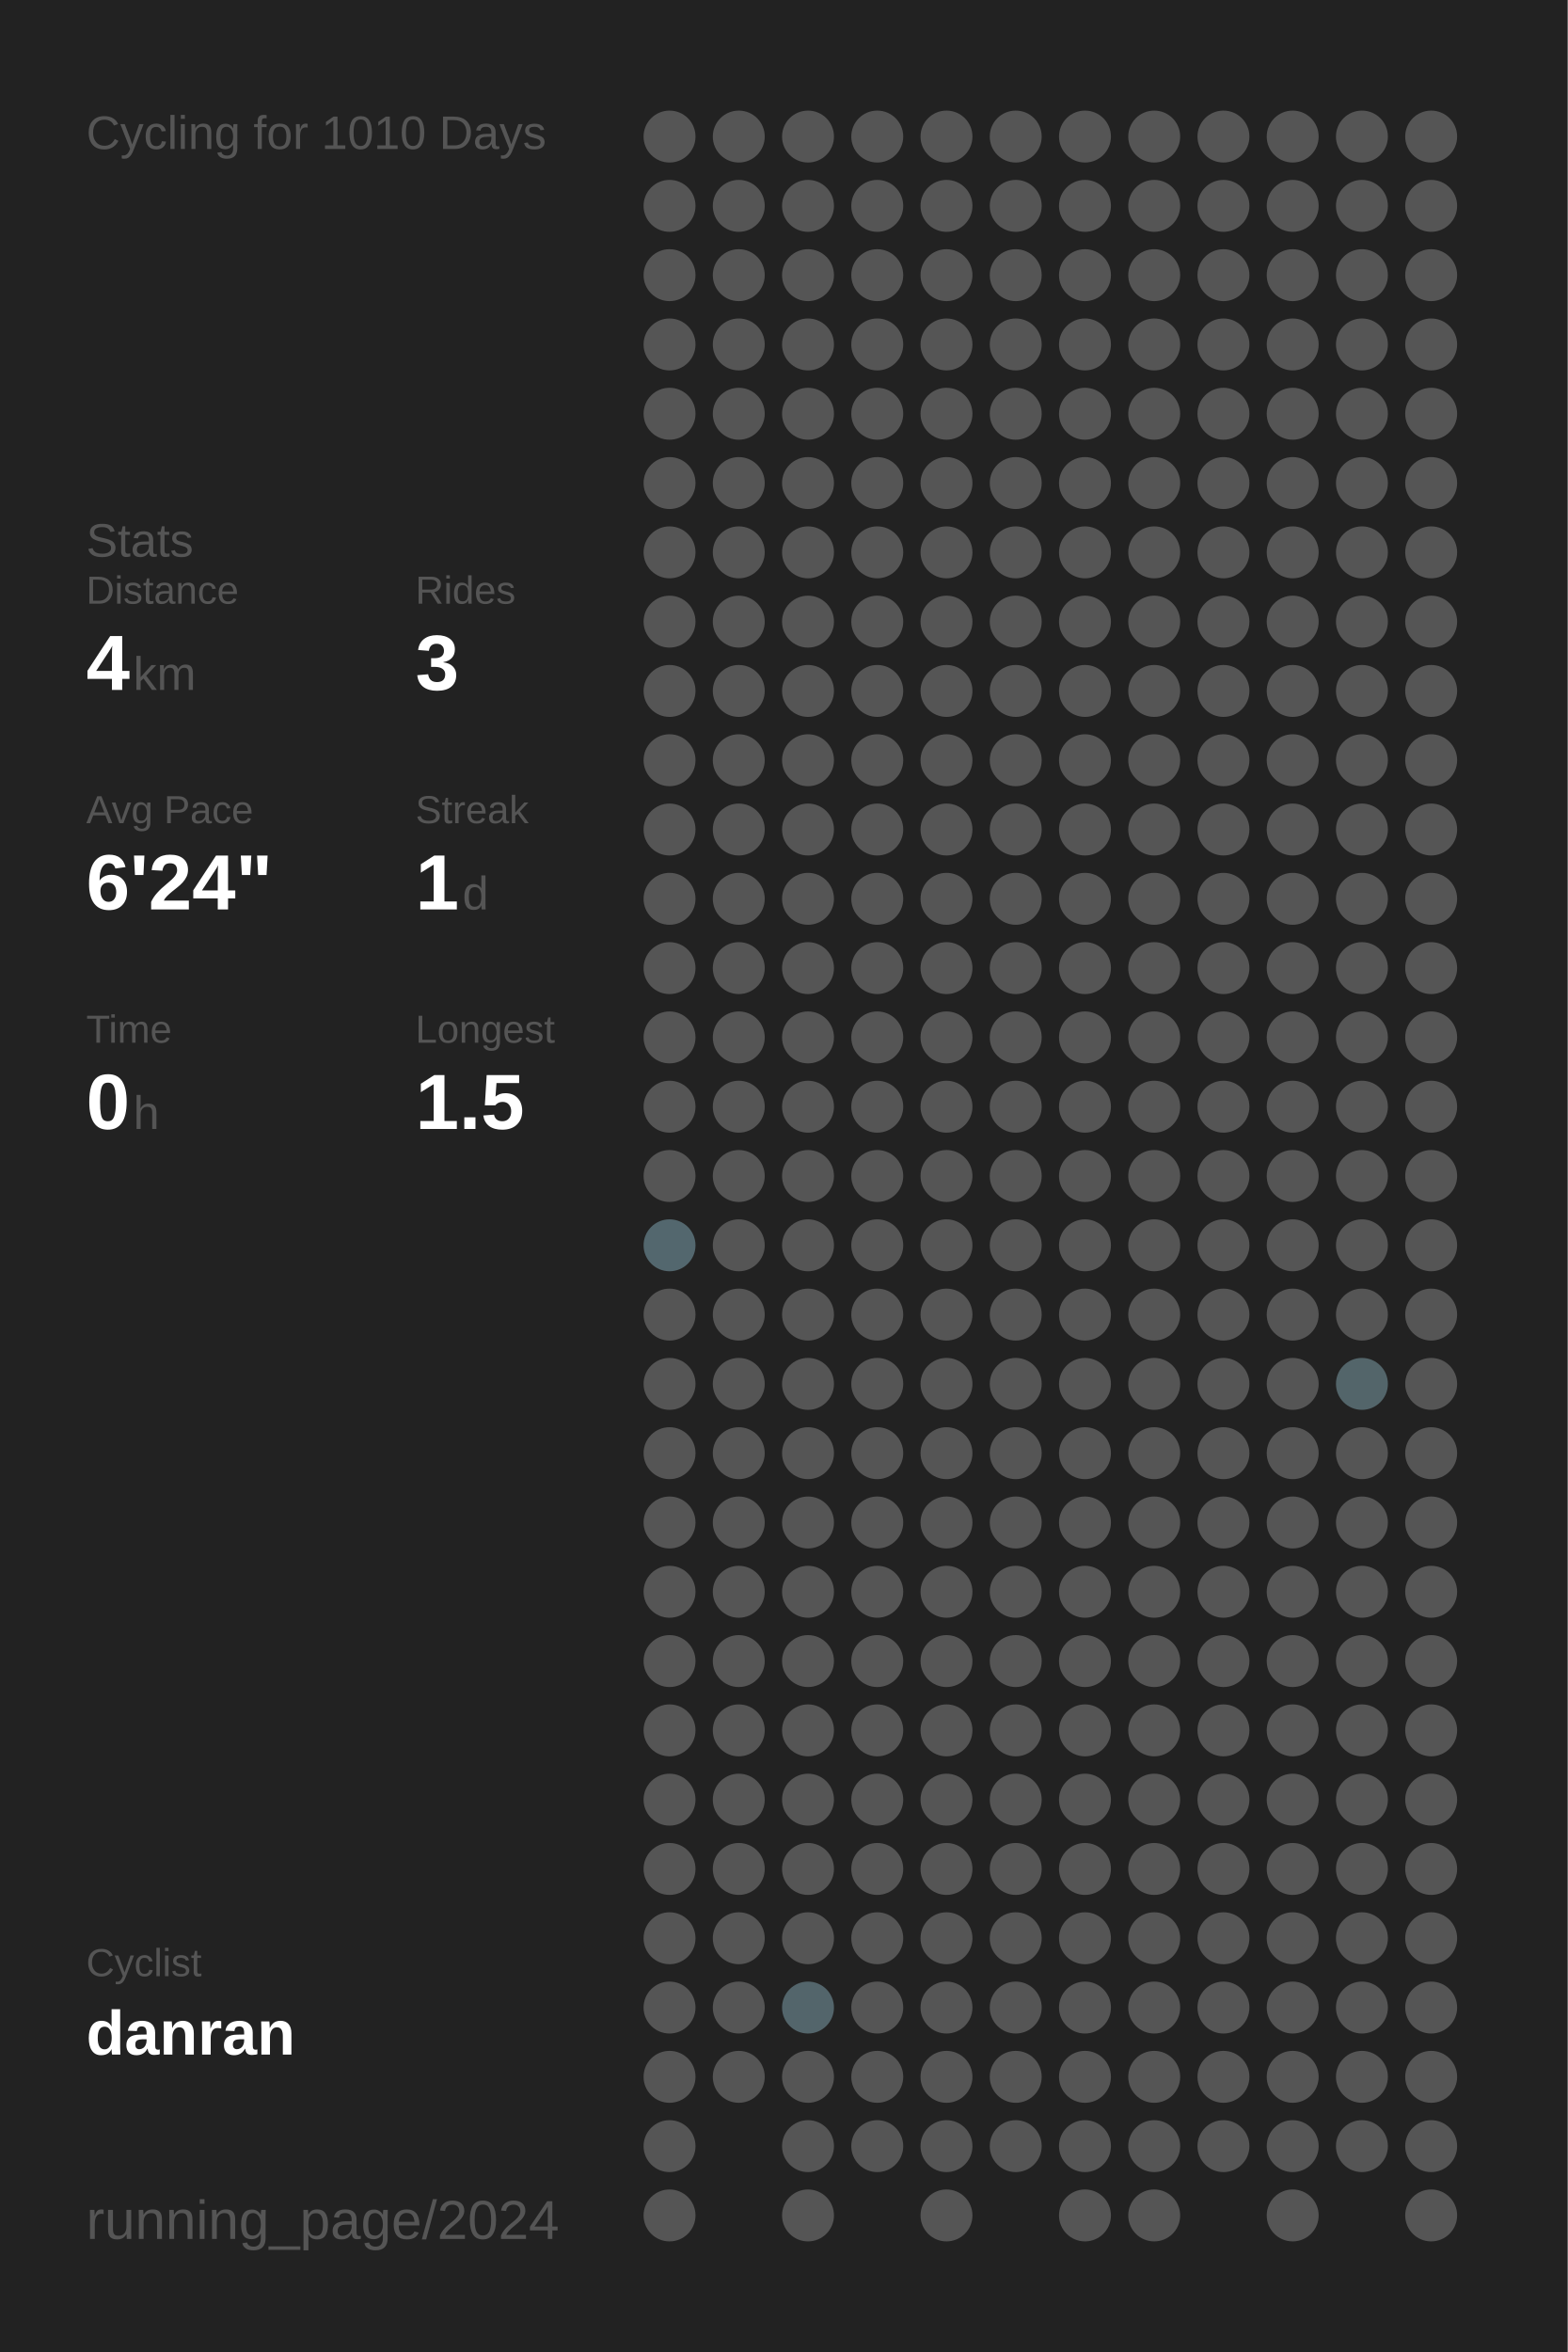
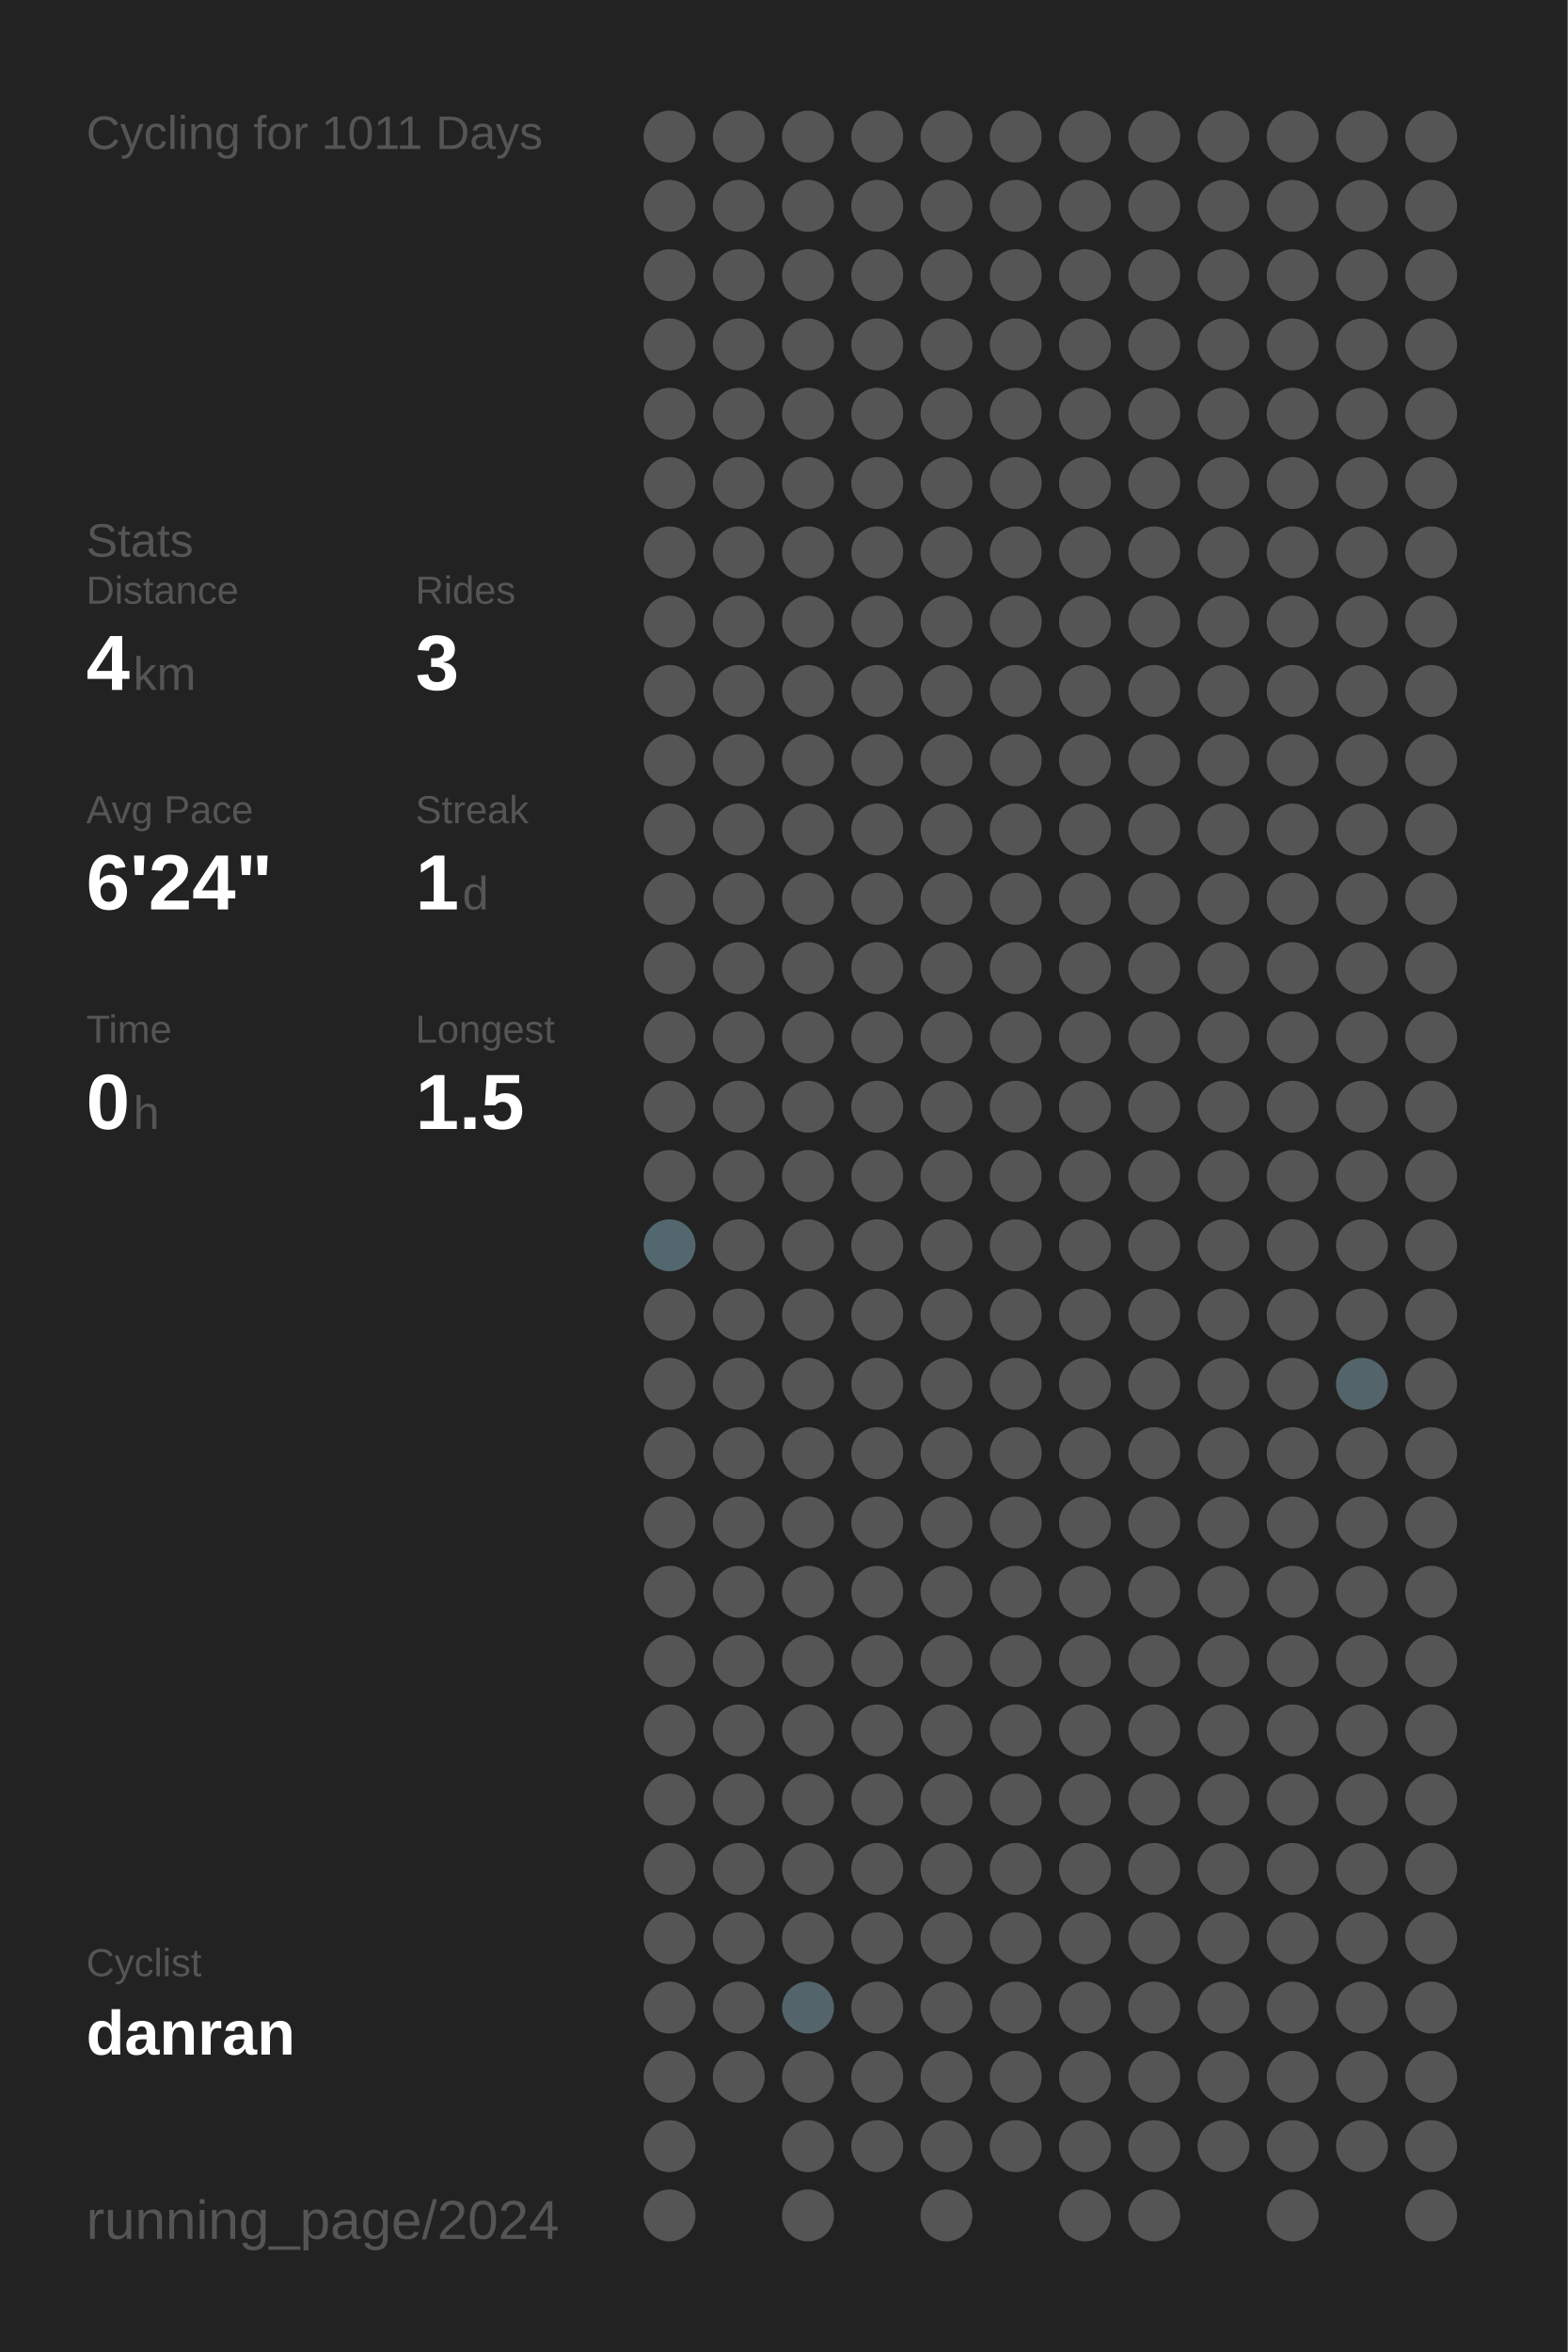
<svg xmlns="http://www.w3.org/2000/svg" baseProfile="full" height="300mm" version="1.1" viewBox="0,0,200,300" width="200mm">
  <defs />
  <rect fill="#222222" height="300" width="200" x="0" y="0" />
-   <text fill="#555555" style="font-size:6px; font-family:Arial;" x="11" y="19">Cycling for 1010 Days</text>
+   <text fill="#555555" style="font-size:6px; font-family:Arial;" x="11" y="19">Cycling for 1011 Days</text>
  <text fill="#555555" style="font-size:6px; font-family:Arial;" x="11" y="71">Stats</text>
  <text fill="#555555" style="font-size:5px; font-family:Arial;" x="11" y="77">Distance</text>
  <text fill="#FFFFFF" style="font-size:10px; font-family:Arial; font-weight:bold;" x="11" y="88">4</text>
  <text fill="#555555" style="font-size:6px; font-family:Arial;" x="17" y="88">km</text>
  <text fill="#555555" style="font-size:5px; font-family:Arial;" x="53" y="77">Rides</text>
  <text fill="#FFFFFF" style="font-size:10px; font-family:Arial; font-weight:bold;" x="53" y="88">3</text>
  <text fill="#555555" style="font-size:5px; font-family:Arial;" x="11" y="105">Avg Pace</text>
  <text fill="#FFFFFF" style="font-size:10px; font-family:Arial; font-weight:bold;" x="11" y="116">6'24"</text>
  <text fill="#555555" style="font-size:5px; font-family:Arial;" x="53" y="105">Streak</text>
  <text fill="#FFFFFF" style="font-size:10px; font-family:Arial; font-weight:bold;" x="53" y="116">1</text>
  <text fill="#555555" style="font-size:6px; font-family:Arial;" x="59" y="116">d</text>
  <text fill="#555555" style="font-size:5px; font-family:Arial;" x="11" y="133">Time</text>
  <text fill="#FFFFFF" style="font-size:10px; font-family:Arial; font-weight:bold;" x="11" y="144">0</text>
  <text fill="#555555" style="font-size:6px; font-family:Arial;" x="17" y="144">h</text>
  <text fill="#555555" style="font-size:5px; font-family:Arial;" x="53" y="133">Longest</text>
  <text fill="#FFFFFF" style="font-size:10px; font-family:Arial; font-weight:bold;" x="53" y="144">1.5</text>
  <text fill="#555555" style="font-size:5px; font-family:Arial;" x="11" y="252.065">Cyclist</text>
  <text fill="#FFFFFF" style="font-size:8px; font-family:Arial; font-weight:bold;" x="11" y="262.065">danran</text>
  <text fill="#555555" style="font-size:7px; font-family:Arial;" x="11" y="285.581">running_page/2024</text>
  <circle cx="85.417" cy="17.419" fill="#555555" r="3.312" />
  <circle cx="85.417" cy="26.258" fill="#555555" r="3.312" />
  <circle cx="85.417" cy="35.097" fill="#555555" r="3.312" />
  <circle cx="85.417" cy="43.935" fill="#555555" r="3.312" />
  <circle cx="85.417" cy="52.774" fill="#555555" r="3.312" />
  <circle cx="85.417" cy="61.613" fill="#555555" r="3.312" />
  <circle cx="85.417" cy="70.452" fill="#555555" r="3.312" />
  <circle cx="85.417" cy="79.29" fill="#555555" r="3.312" />
  <circle cx="85.417" cy="88.129" fill="#555555" r="3.312" />
  <circle cx="85.417" cy="96.968" fill="#555555" r="3.312" />
  <circle cx="85.417" cy="105.806" fill="#555555" r="3.312" />
  <circle cx="85.417" cy="114.645" fill="#555555" r="3.312" />
  <circle cx="85.417" cy="123.484" fill="#555555" r="3.312" />
  <circle cx="85.417" cy="132.323" fill="#555555" r="3.312" />
  <circle cx="85.417" cy="141.161" fill="#555555" r="3.312" />
  <circle cx="85.417" cy="150" fill="#555555" r="3.312" />
  <circle cx="85.417" cy="158.839" fill="#53676e" r="3.312" />
  <circle cx="85.417" cy="167.677" fill="#555555" r="3.312" />
  <circle cx="85.417" cy="176.516" fill="#555555" r="3.312" />
  <circle cx="85.417" cy="185.355" fill="#555555" r="3.312" />
  <circle cx="85.417" cy="194.194" fill="#555555" r="3.312" />
  <circle cx="85.417" cy="203.032" fill="#555555" r="3.312" />
  <circle cx="85.417" cy="211.871" fill="#555555" r="3.312" />
  <circle cx="85.417" cy="220.71" fill="#555555" r="3.312" />
  <circle cx="85.417" cy="229.548" fill="#555555" r="3.312" />
  <circle cx="85.417" cy="238.387" fill="#555555" r="3.312" />
  <circle cx="85.417" cy="247.226" fill="#555555" r="3.312" />
  <circle cx="85.417" cy="256.065" fill="#555555" r="3.312" />
  <circle cx="85.417" cy="264.903" fill="#555555" r="3.312" />
  <circle cx="85.417" cy="273.742" fill="#555555" r="3.312" />
  <circle cx="85.417" cy="282.581" fill="#555555" r="3.312" />
  <circle cx="94.25" cy="17.419" fill="#555555" r="3.312" />
  <circle cx="94.25" cy="26.258" fill="#555555" r="3.312" />
  <circle cx="94.25" cy="35.097" fill="#555555" r="3.312" />
  <circle cx="94.25" cy="43.935" fill="#555555" r="3.312" />
  <circle cx="94.25" cy="52.774" fill="#555555" r="3.312" />
  <circle cx="94.25" cy="61.613" fill="#555555" r="3.312" />
  <circle cx="94.25" cy="70.452" fill="#555555" r="3.312" />
  <circle cx="94.25" cy="79.29" fill="#555555" r="3.312" />
  <circle cx="94.25" cy="88.129" fill="#555555" r="3.312" />
  <circle cx="94.25" cy="96.968" fill="#555555" r="3.312" />
  <circle cx="94.25" cy="105.806" fill="#555555" r="3.312" />
  <circle cx="94.25" cy="114.645" fill="#555555" r="3.312" />
  <circle cx="94.25" cy="123.484" fill="#555555" r="3.312" />
  <circle cx="94.25" cy="132.323" fill="#555555" r="3.312" />
  <circle cx="94.25" cy="141.161" fill="#555555" r="3.312" />
  <circle cx="94.25" cy="150" fill="#555555" r="3.312" />
  <circle cx="94.25" cy="158.839" fill="#555555" r="3.312" />
  <circle cx="94.25" cy="167.677" fill="#555555" r="3.312" />
  <circle cx="94.25" cy="176.516" fill="#555555" r="3.312" />
  <circle cx="94.25" cy="185.355" fill="#555555" r="3.312" />
  <circle cx="94.25" cy="194.194" fill="#555555" r="3.312" />
  <circle cx="94.25" cy="203.032" fill="#555555" r="3.312" />
  <circle cx="94.25" cy="211.871" fill="#555555" r="3.312" />
  <circle cx="94.25" cy="220.71" fill="#555555" r="3.312" />
  <circle cx="94.25" cy="229.548" fill="#555555" r="3.312" />
  <circle cx="94.25" cy="238.387" fill="#555555" r="3.312" />
  <circle cx="94.25" cy="247.226" fill="#555555" r="3.312" />
  <circle cx="94.25" cy="256.065" fill="#555555" r="3.312" />
  <circle cx="94.25" cy="264.903" fill="#555555" r="3.312" />
  <circle cx="103.083" cy="17.419" fill="#555555" r="3.312" />
  <circle cx="103.083" cy="26.258" fill="#555555" r="3.312" />
  <circle cx="103.083" cy="35.097" fill="#555555" r="3.312" />
  <circle cx="103.083" cy="43.935" fill="#555555" r="3.312" />
  <circle cx="103.083" cy="52.774" fill="#555555" r="3.312" />
  <circle cx="103.083" cy="61.613" fill="#555555" r="3.312" />
  <circle cx="103.083" cy="70.452" fill="#555555" r="3.312" />
  <circle cx="103.083" cy="79.29" fill="#555555" r="3.312" />
  <circle cx="103.083" cy="88.129" fill="#555555" r="3.312" />
  <circle cx="103.083" cy="96.968" fill="#555555" r="3.312" />
  <circle cx="103.083" cy="105.806" fill="#555555" r="3.312" />
  <circle cx="103.083" cy="114.645" fill="#555555" r="3.312" />
  <circle cx="103.083" cy="123.484" fill="#555555" r="3.312" />
  <circle cx="103.083" cy="132.323" fill="#555555" r="3.312" />
  <circle cx="103.083" cy="141.161" fill="#555555" r="3.312" />
  <circle cx="103.083" cy="150" fill="#555555" r="3.312" />
  <circle cx="103.083" cy="158.839" fill="#555555" r="3.312" />
  <circle cx="103.083" cy="167.677" fill="#555555" r="3.312" />
  <circle cx="103.083" cy="176.516" fill="#555555" r="3.312" />
  <circle cx="103.083" cy="185.355" fill="#555555" r="3.312" />
  <circle cx="103.083" cy="194.194" fill="#555555" r="3.312" />
  <circle cx="103.083" cy="203.032" fill="#555555" r="3.312" />
  <circle cx="103.083" cy="211.871" fill="#555555" r="3.312" />
  <circle cx="103.083" cy="220.71" fill="#555555" r="3.312" />
  <circle cx="103.083" cy="229.548" fill="#555555" r="3.312" />
  <circle cx="103.083" cy="238.387" fill="#555555" r="3.312" />
  <circle cx="103.083" cy="247.226" fill="#555555" r="3.312" />
  <circle cx="103.083" cy="256.065" fill="#53656b" r="3.312" />
  <circle cx="103.083" cy="264.903" fill="#555555" r="3.312" />
  <circle cx="103.083" cy="273.742" fill="#555555" r="3.312" />
  <circle cx="103.083" cy="282.581" fill="#555555" r="3.312" />
  <circle cx="111.917" cy="17.419" fill="#555555" r="3.312" />
  <circle cx="111.917" cy="26.258" fill="#555555" r="3.312" />
  <circle cx="111.917" cy="35.097" fill="#555555" r="3.312" />
  <circle cx="111.917" cy="43.935" fill="#555555" r="3.312" />
  <circle cx="111.917" cy="52.774" fill="#555555" r="3.312" />
  <circle cx="111.917" cy="61.613" fill="#555555" r="3.312" />
  <circle cx="111.917" cy="70.452" fill="#555555" r="3.312" />
  <circle cx="111.917" cy="79.29" fill="#555555" r="3.312" />
  <circle cx="111.917" cy="88.129" fill="#555555" r="3.312" />
  <circle cx="111.917" cy="96.968" fill="#555555" r="3.312" />
  <circle cx="111.917" cy="105.806" fill="#555555" r="3.312" />
  <circle cx="111.917" cy="114.645" fill="#555555" r="3.312" />
  <circle cx="111.917" cy="123.484" fill="#555555" r="3.312" />
  <circle cx="111.917" cy="132.323" fill="#555555" r="3.312" />
  <circle cx="111.917" cy="141.161" fill="#555555" r="3.312" />
  <circle cx="111.917" cy="150" fill="#555555" r="3.312" />
  <circle cx="111.917" cy="158.839" fill="#555555" r="3.312" />
  <circle cx="111.917" cy="167.677" fill="#555555" r="3.312" />
  <circle cx="111.917" cy="176.516" fill="#555555" r="3.312" />
  <circle cx="111.917" cy="185.355" fill="#555555" r="3.312" />
  <circle cx="111.917" cy="194.194" fill="#555555" r="3.312" />
  <circle cx="111.917" cy="203.032" fill="#555555" r="3.312" />
  <circle cx="111.917" cy="211.871" fill="#555555" r="3.312" />
  <circle cx="111.917" cy="220.71" fill="#555555" r="3.312" />
  <circle cx="111.917" cy="229.548" fill="#555555" r="3.312" />
  <circle cx="111.917" cy="238.387" fill="#555555" r="3.312" />
  <circle cx="111.917" cy="247.226" fill="#555555" r="3.312" />
  <circle cx="111.917" cy="256.065" fill="#555555" r="3.312" />
  <circle cx="111.917" cy="264.903" fill="#555555" r="3.312" />
  <circle cx="111.917" cy="273.742" fill="#555555" r="3.312" />
  <circle cx="120.75" cy="17.419" fill="#555555" r="3.312" />
  <circle cx="120.75" cy="26.258" fill="#555555" r="3.312" />
  <circle cx="120.75" cy="35.097" fill="#555555" r="3.312" />
  <circle cx="120.75" cy="43.935" fill="#555555" r="3.312" />
  <circle cx="120.75" cy="52.774" fill="#555555" r="3.312" />
  <circle cx="120.75" cy="61.613" fill="#555555" r="3.312" />
  <circle cx="120.75" cy="70.452" fill="#555555" r="3.312" />
  <circle cx="120.75" cy="79.29" fill="#555555" r="3.312" />
  <circle cx="120.75" cy="88.129" fill="#555555" r="3.312" />
  <circle cx="120.75" cy="96.968" fill="#555555" r="3.312" />
  <circle cx="120.75" cy="105.806" fill="#555555" r="3.312" />
  <circle cx="120.75" cy="114.645" fill="#555555" r="3.312" />
  <circle cx="120.75" cy="123.484" fill="#555555" r="3.312" />
  <circle cx="120.75" cy="132.323" fill="#555555" r="3.312" />
  <circle cx="120.75" cy="141.161" fill="#555555" r="3.312" />
  <circle cx="120.75" cy="150" fill="#555555" r="3.312" />
  <circle cx="120.75" cy="158.839" fill="#555555" r="3.312" />
  <circle cx="120.75" cy="167.677" fill="#555555" r="3.312" />
  <circle cx="120.75" cy="176.516" fill="#555555" r="3.312" />
  <circle cx="120.75" cy="185.355" fill="#555555" r="3.312" />
  <circle cx="120.75" cy="194.194" fill="#555555" r="3.312" />
  <circle cx="120.75" cy="203.032" fill="#555555" r="3.312" />
  <circle cx="120.75" cy="211.871" fill="#555555" r="3.312" />
  <circle cx="120.75" cy="220.71" fill="#555555" r="3.312" />
  <circle cx="120.75" cy="229.548" fill="#555555" r="3.312" />
  <circle cx="120.75" cy="238.387" fill="#555555" r="3.312" />
  <circle cx="120.75" cy="247.226" fill="#555555" r="3.312" />
  <circle cx="120.75" cy="256.065" fill="#555555" r="3.312" />
  <circle cx="120.75" cy="264.903" fill="#555555" r="3.312" />
  <circle cx="120.75" cy="273.742" fill="#555555" r="3.312" />
  <circle cx="120.75" cy="282.581" fill="#555555" r="3.312" />
  <circle cx="129.583" cy="17.419" fill="#555555" r="3.312" />
  <circle cx="129.583" cy="26.258" fill="#555555" r="3.312" />
  <circle cx="129.583" cy="35.097" fill="#555555" r="3.312" />
  <circle cx="129.583" cy="43.935" fill="#555555" r="3.312" />
  <circle cx="129.583" cy="52.774" fill="#555555" r="3.312" />
  <circle cx="129.583" cy="61.613" fill="#555555" r="3.312" />
  <circle cx="129.583" cy="70.452" fill="#555555" r="3.312" />
  <circle cx="129.583" cy="79.29" fill="#555555" r="3.312" />
  <circle cx="129.583" cy="88.129" fill="#555555" r="3.312" />
  <circle cx="129.583" cy="96.968" fill="#555555" r="3.312" />
  <circle cx="129.583" cy="105.806" fill="#555555" r="3.312" />
  <circle cx="129.583" cy="114.645" fill="#555555" r="3.312" />
  <circle cx="129.583" cy="123.484" fill="#555555" r="3.312" />
  <circle cx="129.583" cy="132.323" fill="#555555" r="3.312" />
  <circle cx="129.583" cy="141.161" fill="#555555" r="3.312" />
  <circle cx="129.583" cy="150" fill="#555555" r="3.312" />
  <circle cx="129.583" cy="158.839" fill="#555555" r="3.312" />
  <circle cx="129.583" cy="167.677" fill="#555555" r="3.312" />
  <circle cx="129.583" cy="176.516" fill="#555555" r="3.312" />
  <circle cx="129.583" cy="185.355" fill="#555555" r="3.312" />
  <circle cx="129.583" cy="194.194" fill="#555555" r="3.312" />
  <circle cx="129.583" cy="203.032" fill="#555555" r="3.312" />
  <circle cx="129.583" cy="211.871" fill="#555555" r="3.312" />
  <circle cx="129.583" cy="220.71" fill="#555555" r="3.312" />
  <circle cx="129.583" cy="229.548" fill="#555555" r="3.312" />
  <circle cx="129.583" cy="238.387" fill="#555555" r="3.312" />
  <circle cx="129.583" cy="247.226" fill="#555555" r="3.312" />
  <circle cx="129.583" cy="256.065" fill="#555555" r="3.312" />
  <circle cx="129.583" cy="264.903" fill="#555555" r="3.312" />
  <circle cx="129.583" cy="273.742" fill="#555555" r="3.312" />
  <circle cx="138.417" cy="17.419" fill="#555555" r="3.312" />
  <circle cx="138.417" cy="26.258" fill="#555555" r="3.312" />
  <circle cx="138.417" cy="35.097" fill="#555555" r="3.312" />
  <circle cx="138.417" cy="43.935" fill="#555555" r="3.312" />
  <circle cx="138.417" cy="52.774" fill="#555555" r="3.312" />
  <circle cx="138.417" cy="61.613" fill="#555555" r="3.312" />
  <circle cx="138.417" cy="70.452" fill="#555555" r="3.312" />
  <circle cx="138.417" cy="79.29" fill="#555555" r="3.312" />
  <circle cx="138.417" cy="88.129" fill="#555555" r="3.312" />
  <circle cx="138.417" cy="96.968" fill="#555555" r="3.312" />
  <circle cx="138.417" cy="105.806" fill="#555555" r="3.312" />
  <circle cx="138.417" cy="114.645" fill="#555555" r="3.312" />
  <circle cx="138.417" cy="123.484" fill="#555555" r="3.312" />
  <circle cx="138.417" cy="132.323" fill="#555555" r="3.312" />
  <circle cx="138.417" cy="141.161" fill="#555555" r="3.312" />
  <circle cx="138.417" cy="150" fill="#555555" r="3.312" />
  <circle cx="138.417" cy="158.839" fill="#555555" r="3.312" />
  <circle cx="138.417" cy="167.677" fill="#555555" r="3.312" />
  <circle cx="138.417" cy="176.516" fill="#555555" r="3.312" />
  <circle cx="138.417" cy="185.355" fill="#555555" r="3.312" />
  <circle cx="138.417" cy="194.194" fill="#555555" r="3.312" />
  <circle cx="138.417" cy="203.032" fill="#555555" r="3.312" />
  <circle cx="138.417" cy="211.871" fill="#555555" r="3.312" />
  <circle cx="138.417" cy="220.71" fill="#555555" r="3.312" />
  <circle cx="138.417" cy="229.548" fill="#555555" r="3.312" />
  <circle cx="138.417" cy="238.387" fill="#555555" r="3.312" />
  <circle cx="138.417" cy="247.226" fill="#555555" r="3.312" />
  <circle cx="138.417" cy="256.065" fill="#555555" r="3.312" />
  <circle cx="138.417" cy="264.903" fill="#555555" r="3.312" />
  <circle cx="138.417" cy="273.742" fill="#555555" r="3.312" />
  <circle cx="138.417" cy="282.581" fill="#555555" r="3.312" />
  <circle cx="147.25" cy="17.419" fill="#555555" r="3.312" />
  <circle cx="147.25" cy="26.258" fill="#555555" r="3.312" />
  <circle cx="147.25" cy="35.097" fill="#555555" r="3.312" />
  <circle cx="147.25" cy="43.935" fill="#555555" r="3.312" />
  <circle cx="147.25" cy="52.774" fill="#555555" r="3.312" />
  <circle cx="147.25" cy="61.613" fill="#555555" r="3.312" />
  <circle cx="147.25" cy="70.452" fill="#555555" r="3.312" />
  <circle cx="147.25" cy="79.29" fill="#555555" r="3.312" />
  <circle cx="147.25" cy="88.129" fill="#555555" r="3.312" />
  <circle cx="147.25" cy="96.968" fill="#555555" r="3.312" />
  <circle cx="147.25" cy="105.806" fill="#555555" r="3.312" />
  <circle cx="147.25" cy="114.645" fill="#555555" r="3.312" />
  <circle cx="147.25" cy="123.484" fill="#555555" r="3.312" />
  <circle cx="147.25" cy="132.323" fill="#555555" r="3.312" />
  <circle cx="147.25" cy="141.161" fill="#555555" r="3.312" />
  <circle cx="147.25" cy="150" fill="#555555" r="3.312" />
  <circle cx="147.25" cy="158.839" fill="#555555" r="3.312" />
  <circle cx="147.25" cy="167.677" fill="#555555" r="3.312" />
  <circle cx="147.25" cy="176.516" fill="#555555" r="3.312" />
  <circle cx="147.25" cy="185.355" fill="#555555" r="3.312" />
  <circle cx="147.25" cy="194.194" fill="#555555" r="3.312" />
  <circle cx="147.25" cy="203.032" fill="#555555" r="3.312" />
  <circle cx="147.25" cy="211.871" fill="#555555" r="3.312" />
  <circle cx="147.25" cy="220.71" fill="#555555" r="3.312" />
  <circle cx="147.25" cy="229.548" fill="#555555" r="3.312" />
  <circle cx="147.25" cy="238.387" fill="#555555" r="3.312" />
  <circle cx="147.25" cy="247.226" fill="#555555" r="3.312" />
  <circle cx="147.25" cy="256.065" fill="#555555" r="3.312" />
  <circle cx="147.25" cy="264.903" fill="#555555" r="3.312" />
  <circle cx="147.25" cy="273.742" fill="#555555" r="3.312" />
  <circle cx="147.25" cy="282.581" fill="#555555" r="3.312" />
  <circle cx="156.083" cy="17.419" fill="#555555" r="3.312" />
  <circle cx="156.083" cy="26.258" fill="#555555" r="3.312" />
  <circle cx="156.083" cy="35.097" fill="#555555" r="3.312" />
  <circle cx="156.083" cy="43.935" fill="#555555" r="3.312" />
  <circle cx="156.083" cy="52.774" fill="#555555" r="3.312" />
  <circle cx="156.083" cy="61.613" fill="#555555" r="3.312" />
  <circle cx="156.083" cy="70.452" fill="#555555" r="3.312" />
  <circle cx="156.083" cy="79.29" fill="#555555" r="3.312" />
  <circle cx="156.083" cy="88.129" fill="#555555" r="3.312" />
  <circle cx="156.083" cy="96.968" fill="#555555" r="3.312" />
  <circle cx="156.083" cy="105.806" fill="#555555" r="3.312" />
  <circle cx="156.083" cy="114.645" fill="#555555" r="3.312" />
  <circle cx="156.083" cy="123.484" fill="#555555" r="3.312" />
  <circle cx="156.083" cy="132.323" fill="#555555" r="3.312" />
  <circle cx="156.083" cy="141.161" fill="#555555" r="3.312" />
  <circle cx="156.083" cy="150" fill="#555555" r="3.312" />
  <circle cx="156.083" cy="158.839" fill="#555555" r="3.312" />
  <circle cx="156.083" cy="167.677" fill="#555555" r="3.312" />
  <circle cx="156.083" cy="176.516" fill="#555555" r="3.312" />
  <circle cx="156.083" cy="185.355" fill="#555555" r="3.312" />
  <circle cx="156.083" cy="194.194" fill="#555555" r="3.312" />
  <circle cx="156.083" cy="203.032" fill="#555555" r="3.312" />
  <circle cx="156.083" cy="211.871" fill="#555555" r="3.312" />
  <circle cx="156.083" cy="220.71" fill="#555555" r="3.312" />
  <circle cx="156.083" cy="229.548" fill="#555555" r="3.312" />
  <circle cx="156.083" cy="238.387" fill="#555555" r="3.312" />
  <circle cx="156.083" cy="247.226" fill="#555555" r="3.312" />
  <circle cx="156.083" cy="256.065" fill="#555555" r="3.312" />
  <circle cx="156.083" cy="264.903" fill="#555555" r="3.312" />
  <circle cx="156.083" cy="273.742" fill="#555555" r="3.312" />
  <circle cx="164.917" cy="17.419" fill="#555555" r="3.312" />
  <circle cx="164.917" cy="26.258" fill="#555555" r="3.312" />
  <circle cx="164.917" cy="35.097" fill="#555555" r="3.312" />
  <circle cx="164.917" cy="43.935" fill="#555555" r="3.312" />
  <circle cx="164.917" cy="52.774" fill="#555555" r="3.312" />
  <circle cx="164.917" cy="61.613" fill="#555555" r="3.312" />
  <circle cx="164.917" cy="70.452" fill="#555555" r="3.312" />
  <circle cx="164.917" cy="79.29" fill="#555555" r="3.312" />
  <circle cx="164.917" cy="88.129" fill="#555555" r="3.312" />
  <circle cx="164.917" cy="96.968" fill="#555555" r="3.312" />
  <circle cx="164.917" cy="105.806" fill="#555555" r="3.312" />
  <circle cx="164.917" cy="114.645" fill="#555555" r="3.312" />
  <circle cx="164.917" cy="123.484" fill="#555555" r="3.312" />
  <circle cx="164.917" cy="132.323" fill="#555555" r="3.312" />
  <circle cx="164.917" cy="141.161" fill="#555555" r="3.312" />
  <circle cx="164.917" cy="150" fill="#555555" r="3.312" />
  <circle cx="164.917" cy="158.839" fill="#555555" r="3.312" />
  <circle cx="164.917" cy="167.677" fill="#555555" r="3.312" />
  <circle cx="164.917" cy="176.516" fill="#555555" r="3.312" />
  <circle cx="164.917" cy="185.355" fill="#555555" r="3.312" />
  <circle cx="164.917" cy="194.194" fill="#555555" r="3.312" />
  <circle cx="164.917" cy="203.032" fill="#555555" r="3.312" />
  <circle cx="164.917" cy="211.871" fill="#555555" r="3.312" />
  <circle cx="164.917" cy="220.71" fill="#555555" r="3.312" />
  <circle cx="164.917" cy="229.548" fill="#555555" r="3.312" />
  <circle cx="164.917" cy="238.387" fill="#555555" r="3.312" />
  <circle cx="164.917" cy="247.226" fill="#555555" r="3.312" />
  <circle cx="164.917" cy="256.065" fill="#555555" r="3.312" />
  <circle cx="164.917" cy="264.903" fill="#555555" r="3.312" />
  <circle cx="164.917" cy="273.742" fill="#555555" r="3.312" />
  <circle cx="164.917" cy="282.581" fill="#555555" r="3.312" />
  <circle cx="173.75" cy="17.419" fill="#555555" r="3.312" />
  <circle cx="173.75" cy="26.258" fill="#555555" r="3.312" />
  <circle cx="173.75" cy="35.097" fill="#555555" r="3.312" />
  <circle cx="173.75" cy="43.935" fill="#555555" r="3.312" />
  <circle cx="173.75" cy="52.774" fill="#555555" r="3.312" />
  <circle cx="173.75" cy="61.613" fill="#555555" r="3.312" />
  <circle cx="173.75" cy="70.452" fill="#555555" r="3.312" />
  <circle cx="173.75" cy="79.29" fill="#555555" r="3.312" />
  <circle cx="173.75" cy="88.129" fill="#555555" r="3.312" />
  <circle cx="173.75" cy="96.968" fill="#555555" r="3.312" />
  <circle cx="173.75" cy="105.806" fill="#555555" r="3.312" />
  <circle cx="173.75" cy="114.645" fill="#555555" r="3.312" />
  <circle cx="173.75" cy="123.484" fill="#555555" r="3.312" />
  <circle cx="173.75" cy="132.323" fill="#555555" r="3.312" />
  <circle cx="173.75" cy="141.161" fill="#555555" r="3.312" />
  <circle cx="173.75" cy="150" fill="#555555" r="3.312" />
  <circle cx="173.75" cy="158.839" fill="#555555" r="3.312" />
  <circle cx="173.75" cy="167.677" fill="#555555" r="3.312" />
  <circle cx="173.75" cy="176.516" fill="#53656a" r="3.312" />
  <circle cx="173.75" cy="185.355" fill="#555555" r="3.312" />
  <circle cx="173.75" cy="194.194" fill="#555555" r="3.312" />
  <circle cx="173.75" cy="203.032" fill="#555555" r="3.312" />
  <circle cx="173.75" cy="211.871" fill="#555555" r="3.312" />
  <circle cx="173.75" cy="220.71" fill="#555555" r="3.312" />
  <circle cx="173.75" cy="229.548" fill="#555555" r="3.312" />
  <circle cx="173.75" cy="238.387" fill="#555555" r="3.312" />
  <circle cx="173.75" cy="247.226" fill="#555555" r="3.312" />
  <circle cx="173.75" cy="256.065" fill="#555555" r="3.312" />
  <circle cx="173.75" cy="264.903" fill="#555555" r="3.312" />
  <circle cx="173.75" cy="273.742" fill="#555555" r="3.312" />
  <circle cx="182.583" cy="17.419" fill="#555555" r="3.312" />
  <circle cx="182.583" cy="26.258" fill="#555555" r="3.312" />
  <circle cx="182.583" cy="35.097" fill="#555555" r="3.312" />
  <circle cx="182.583" cy="43.935" fill="#555555" r="3.312" />
  <circle cx="182.583" cy="52.774" fill="#555555" r="3.312" />
  <circle cx="182.583" cy="61.613" fill="#555555" r="3.312" />
  <circle cx="182.583" cy="70.452" fill="#555555" r="3.312" />
  <circle cx="182.583" cy="79.29" fill="#555555" r="3.312" />
  <circle cx="182.583" cy="88.129" fill="#555555" r="3.312" />
  <circle cx="182.583" cy="96.968" fill="#555555" r="3.312" />
  <circle cx="182.583" cy="105.806" fill="#555555" r="3.312" />
  <circle cx="182.583" cy="114.645" fill="#555555" r="3.312" />
  <circle cx="182.583" cy="123.484" fill="#555555" r="3.312" />
  <circle cx="182.583" cy="132.323" fill="#555555" r="3.312" />
  <circle cx="182.583" cy="141.161" fill="#555555" r="3.312" />
  <circle cx="182.583" cy="150" fill="#555555" r="3.312" />
  <circle cx="182.583" cy="158.839" fill="#555555" r="3.312" />
  <circle cx="182.583" cy="167.677" fill="#555555" r="3.312" />
  <circle cx="182.583" cy="176.516" fill="#555555" r="3.312" />
  <circle cx="182.583" cy="185.355" fill="#555555" r="3.312" />
  <circle cx="182.583" cy="194.194" fill="#555555" r="3.312" />
  <circle cx="182.583" cy="203.032" fill="#555555" r="3.312" />
  <circle cx="182.583" cy="211.871" fill="#555555" r="3.312" />
  <circle cx="182.583" cy="220.71" fill="#555555" r="3.312" />
  <circle cx="182.583" cy="229.548" fill="#555555" r="3.312" />
  <circle cx="182.583" cy="238.387" fill="#555555" r="3.312" />
  <circle cx="182.583" cy="247.226" fill="#555555" r="3.312" />
  <circle cx="182.583" cy="256.065" fill="#555555" r="3.312" />
  <circle cx="182.583" cy="264.903" fill="#555555" r="3.312" />
  <circle cx="182.583" cy="273.742" fill="#555555" r="3.312" />
  <circle cx="182.583" cy="282.581" fill="#555555" r="3.312" />
</svg>
